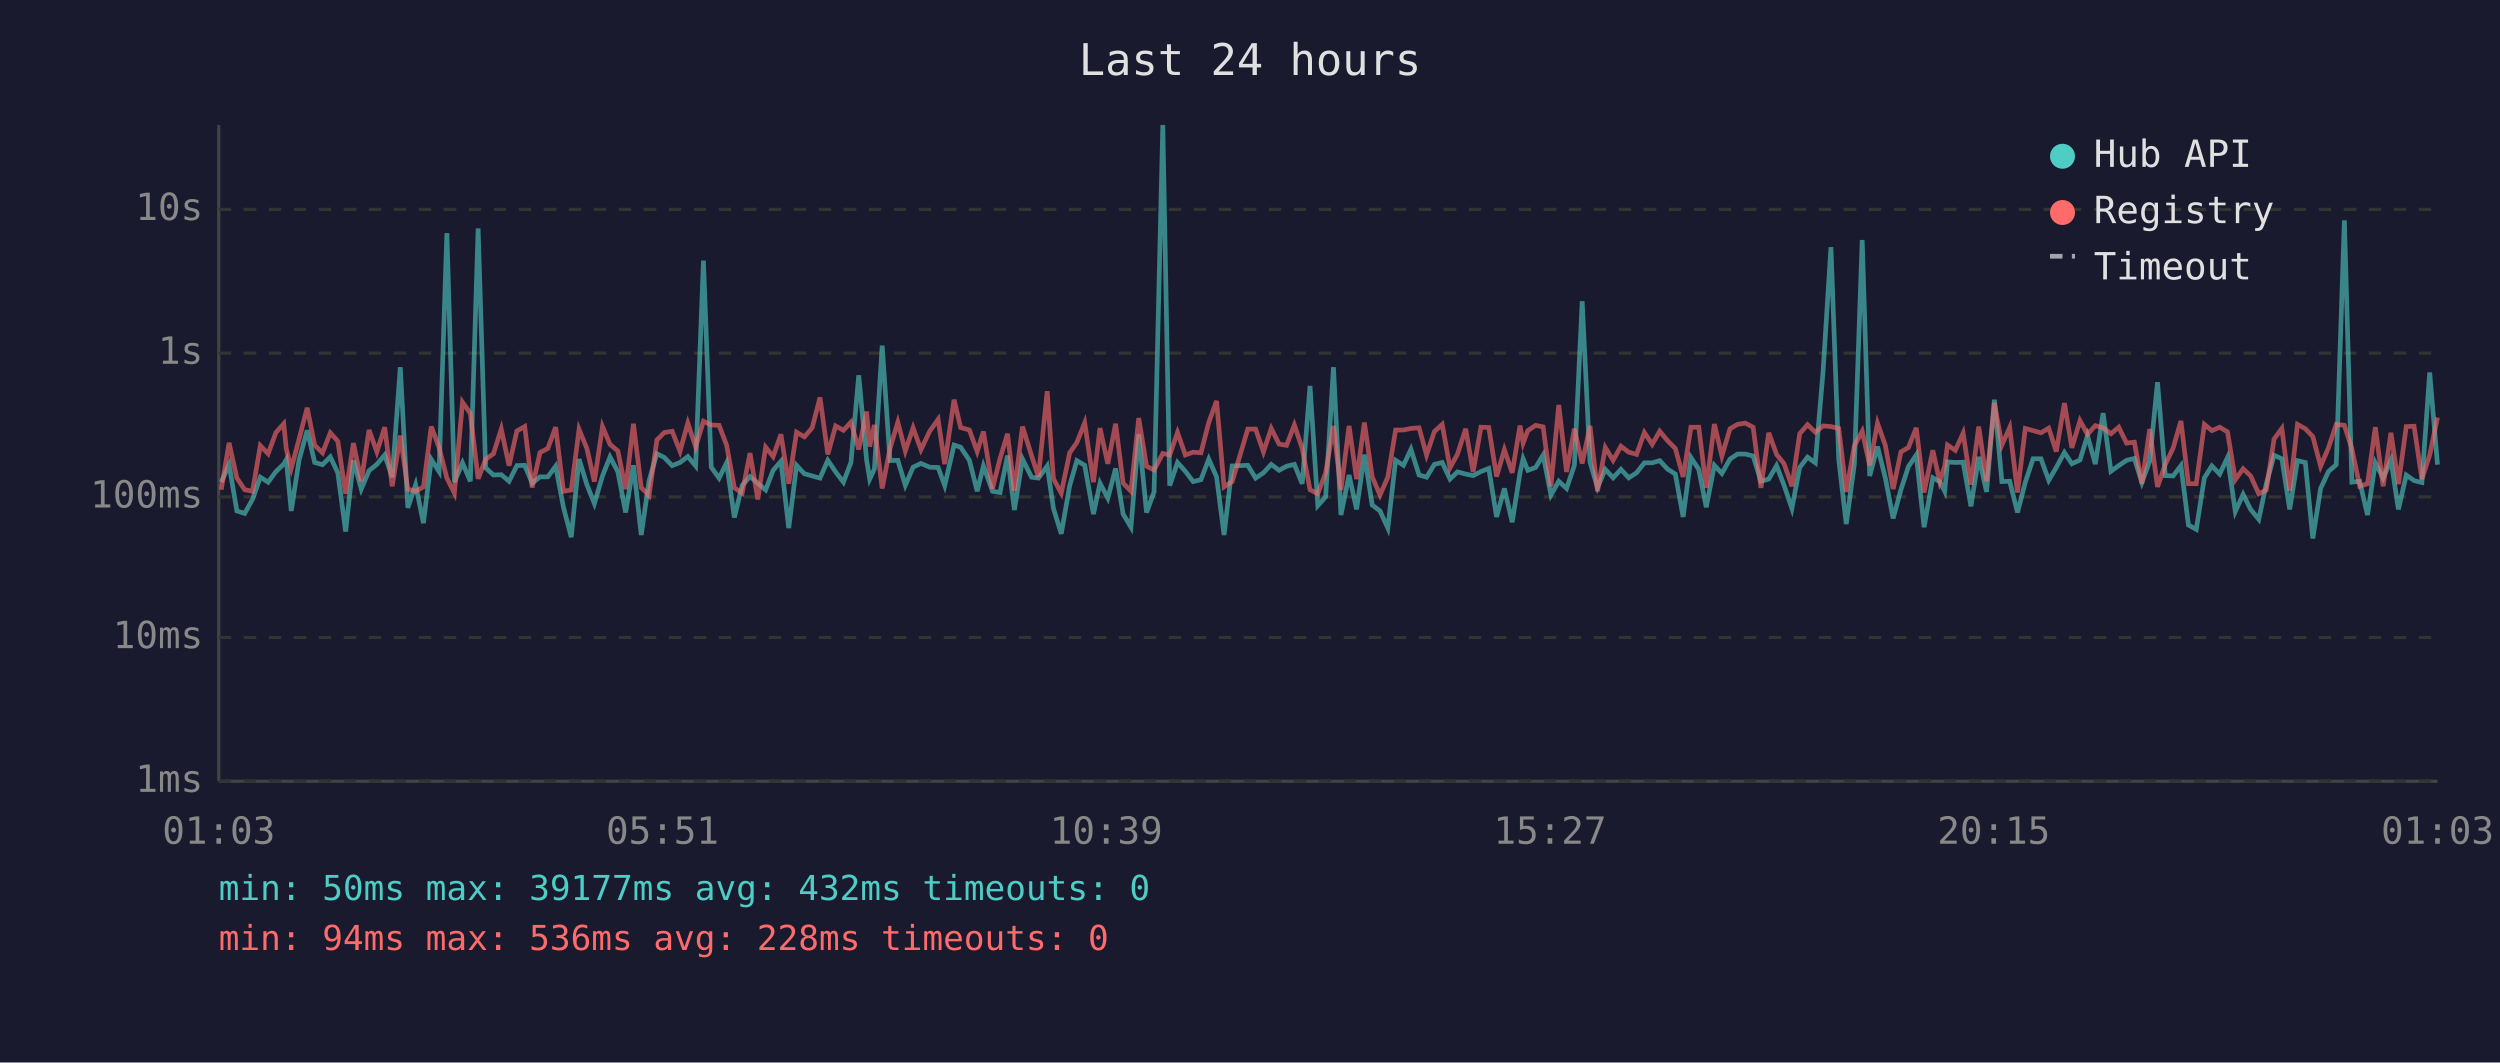
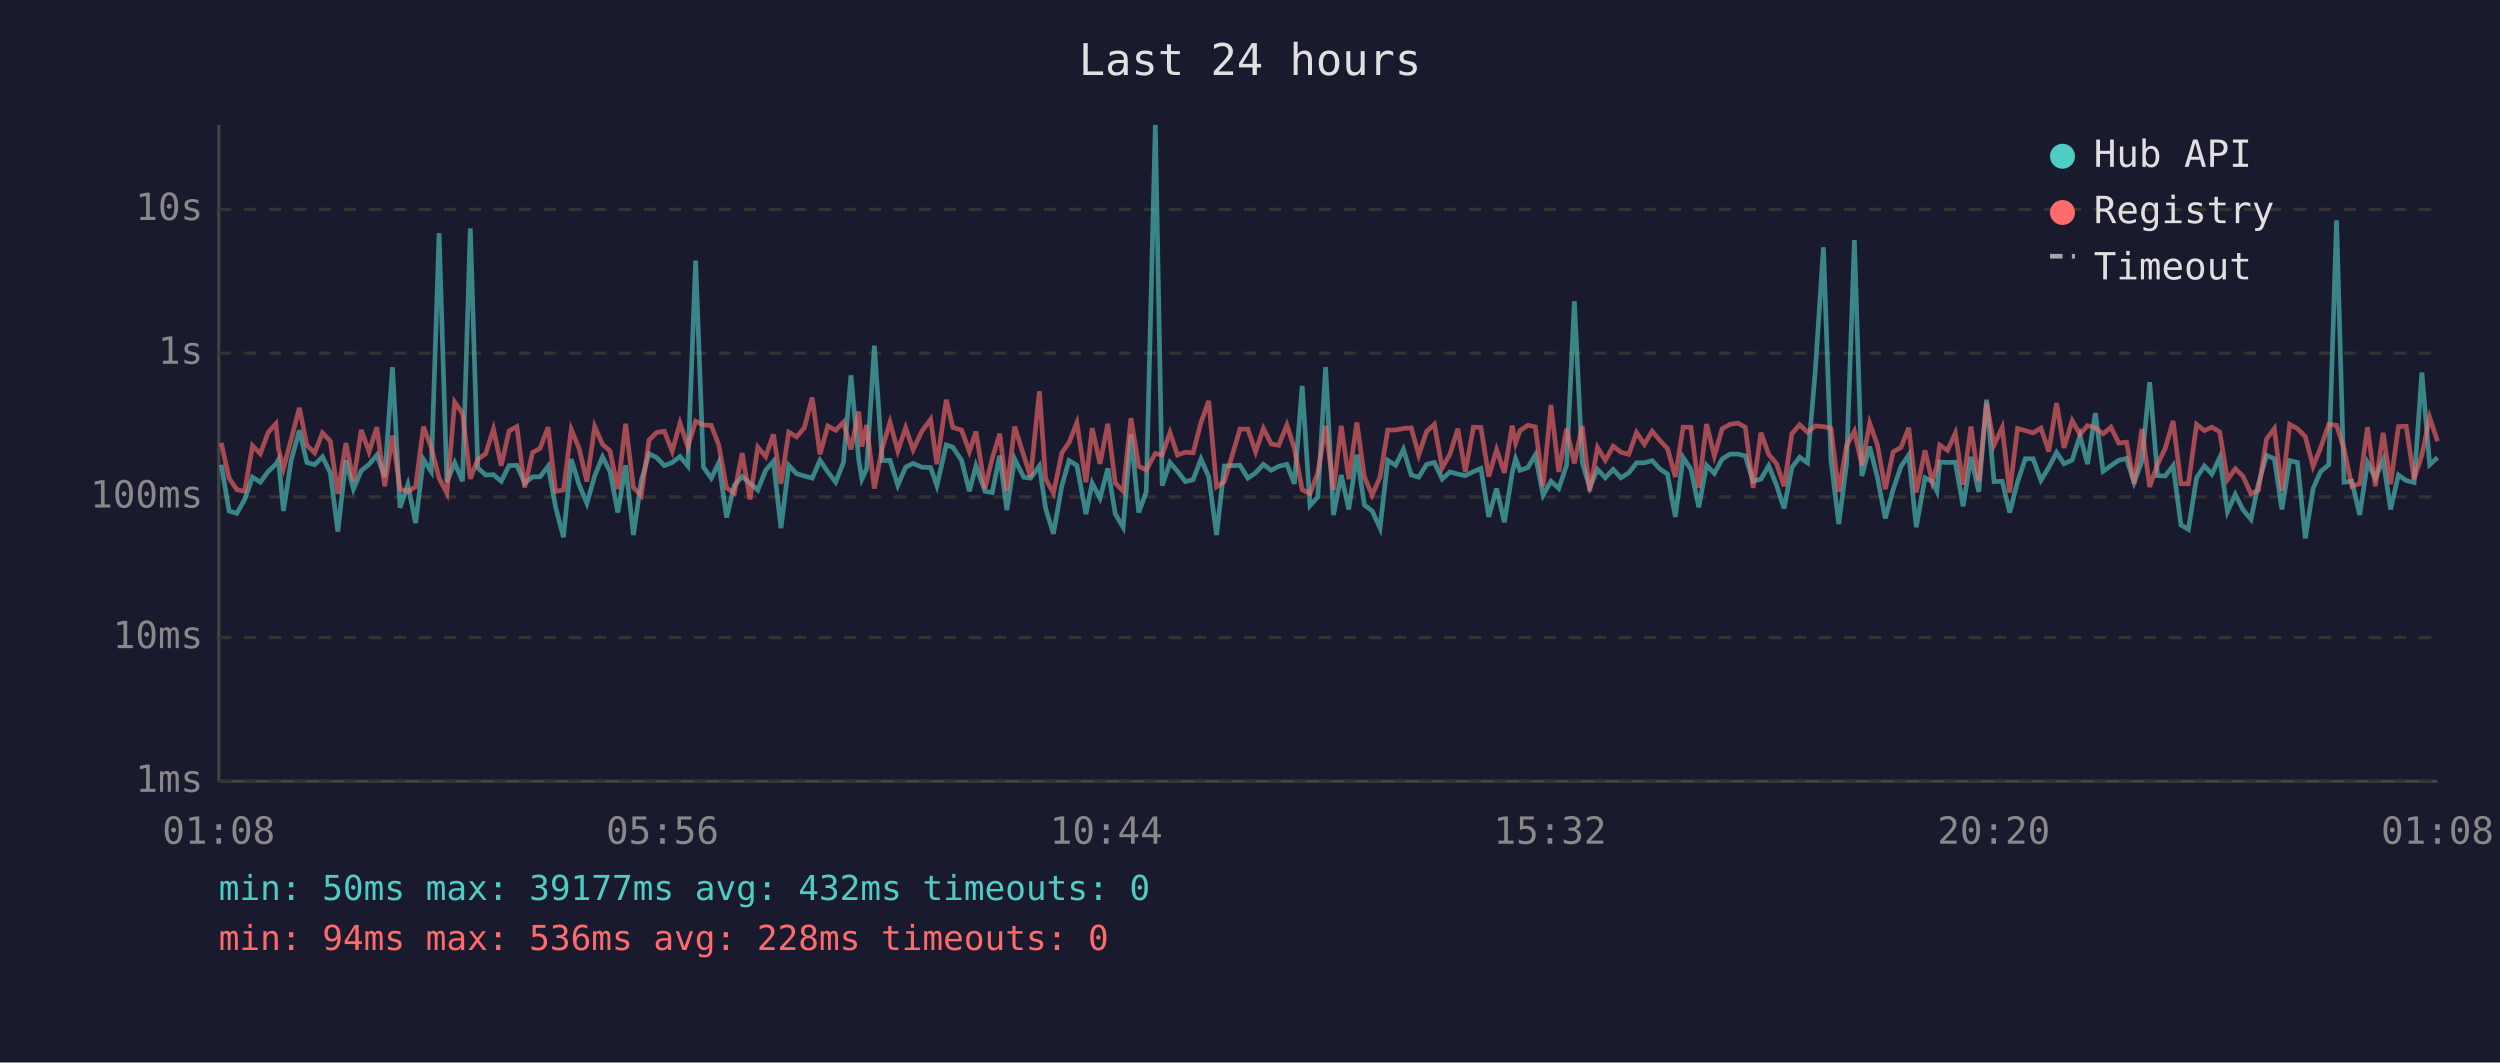
<svg xmlns="http://www.w3.org/2000/svg" viewBox="0 0 800 340" font-family="monospace" font-size="12">
  <rect width="800" height="340" fill="#1a1a2e" />
  <text x="400" y="24" fill="#e0e0e0" font-size="14" text-anchor="middle">Last 24 hours</text>
  <line x1="70" y1="40" x2="70" y2="250" stroke="#444" stroke-width="1" />
  <line x1="70" y1="250" x2="780" y2="250" stroke="#444" stroke-width="1" />
  <line x1="70" y1="250" x2="780" y2="250" stroke="#333" stroke-width="1" stroke-dasharray="4" />
  <text x="65" y="250" fill="#888" text-anchor="end" dominant-baseline="middle">1ms</text>
  <line x1="70" y1="204" x2="780" y2="204" stroke="#333" stroke-width="1" stroke-dasharray="4" />
  <text x="65" y="204" fill="#888" text-anchor="end" dominant-baseline="middle">10ms</text>
  <line x1="70" y1="159" x2="780" y2="159" stroke="#333" stroke-width="1" stroke-dasharray="4" />
  <text x="65" y="159" fill="#888" text-anchor="end" dominant-baseline="middle">100ms</text>
  <line x1="70" y1="113" x2="780" y2="113" stroke="#333" stroke-width="1" stroke-dasharray="4" />
  <text x="65" y="113" fill="#888" text-anchor="end" dominant-baseline="middle">1s</text>
  <line x1="70" y1="67" x2="780" y2="67" stroke="#333" stroke-width="1" stroke-dasharray="4" />
  <text x="65" y="67" fill="#888" text-anchor="end" dominant-baseline="middle">10s</text>
-   <text x="70" y="270" fill="#888" text-anchor="middle">01:03</text>
-   <text x="212" y="270" fill="#888" text-anchor="middle">05:51</text>
-   <text x="354" y="270" fill="#888" text-anchor="middle">10:39</text>
-   <text x="496" y="270" fill="#888" text-anchor="middle">15:27</text>
-   <text x="638" y="270" fill="#888" text-anchor="middle">20:15</text>
-   <text x="780" y="270" fill="#888" text-anchor="middle">01:03</text>
-   <polyline points="70.8,154.3 73.3,148.7 75.8,163.5 78.3,164.3 80.8,159.8 83.3,152.7 85.8,154.3 88.3,150.9 90.8,148.5 91.6,147.1 93.2,163.5 95.7,147.2 98.3,137.7 100.7,148.0 103.2,148.7 105.7,146.2 108.1,151.3 110.6,170.1 113.1,147.3 115.6,156.5 118.1,150.6 120.6,148.6 123.1,145.6 125.5,152.7 128.1,117.5 130.5,162.5 133.0,155.1 135.5,167.4 138.0,147.0 140.5,150.9 143.0,74.6 145.4,154.3 148.0,148.1 150.5,154.0 153.0,73.1 155.4,149.7 157.9,152.0 160.4,151.9 162.9,154.0 165.4,149.0 167.9,148.9 170.3,154.6 172.8,152.6 175.3,152.6 177.8,149.2 180.3,162.3 182.8,171.9 185.3,146.9 187.8,155.1 190.2,161.1 192.8,152.3 195.2,146.2 197.7,150.9 200.2,164.0 202.7,148.9 205.2,171.2 207.7,153.8 210.2,145.2 212.6,146.4 215.1,149.0 217.6,148.0 220.1,146.1 222.6,149.1 225.1,83.4 227.6,149.5 230.1,153.0 232.5,148.1 235.0,165.6 237.5,155.3 240.0,152.5 242.5,154.6 245.0,156.8 247.4,150.5 249.9,147.6 252.4,169.0 254.9,148.9 257.4,151.6 259.9,152.3 262.4,153.0 264.9,147.3 267.4,151.0 269.9,154.3 272.3,148.0 274.8,120.1 277.3,147.1 278.3,153.3 279.8,150.1 282.3,110.6 284.8,147.4 287.3,147.3 289.7,155.3 292.2,149.5 294.7,148.3 297.5,149.5 300.2,149.6 302.3,155.4 305.3,142.4 307.4,143.1 310.2,147.3 312.7,157.2 314.7,149.1 317.6,157.2 320.0,157.6 322.4,145.8 324.6,163.2 327.2,146.9 330.1,152.7 332.3,153.0 335.1,149.1 337.1,162.7 339.6,170.8 342.3,155.4 344.6,147.4 347.1,148.9 349.9,164.5 352.0,154.6 354.5,159.4 357.0,149.9 359.4,164.5 361.9,168.7 364.4,139.0 366.9,164.0 369.3,157.4 372.1,40.0 374.3,155.4 376.8,148.0 379.3,150.8 381.8,154.1 384.3,153.5 386.8,146.9 389.3,152.6 391.7,171.2 394.3,149.1 399.3,148.9 401.8,153.0 404.3,151.3 406.8,148.6 409.3,150.5 411.7,149.2 414.2,148.6 416.7,154.8 419.2,123.5 421.7,161.8 424.2,159.0 426.7,117.5 429.1,164.8 431.7,152.0 434.1,163.0 436.6,145.5 439.1,161.6 441.6,163.5 444.1,169.0 446.6,147.3 449.1,148.9 451.5,143.8 454.1,152.0 456.5,152.7 459.0,148.6 461.5,148.0 464.0,153.3 466.4,151.0 469.0,151.7 471.4,152.2 473.9,150.9 476.4,149.9 478.9,165.4 481.4,156.3 483.9,167.1 486.4,151.3 487.4,146.8 488.9,150.5 491.4,149.6 493.8,145.6 496.3,158.4 498.8,154.0 501.3,156.3 503.8,148.9 506.3,96.4 508.8,147.9 511.2,156.0 513.7,150.2 516.2,152.9 518.7,150.2 521.2,152.9 523.7,151.3 526.2,148.1 528.7,148.1 531.1,147.4 533.6,150.1 536.1,151.7 538.6,165.4 541.1,146.4 543.6,150.2 546.0,162.3 548.6,148.9 551.0,151.5 553.6,146.9 556.0,145.3 558.5,145.3 561.0,145.9 563.5,154.0 566.0,153.3 568.5,149.0 570.9,155.3 573.4,162.7 575.9,149.6 578.4,146.3 580.9,148.1 583.4,118.6 585.9,79.1 588.4,147.1 590.8,167.7 593.4,148.5 595.9,76.8 598.3,152.3 600.8,142.9 603.3,152.9 605.8,165.9 608.3,156.7 610.7,149.3 613.2,145.6 615.7,168.7 618.5,152.9 620.7,154.1 622.3,157.2 623.2,147.8 625.7,148.0 628.2,147.9 630.7,162.0 633.2,146.2 635.7,157.4 638.2,127.9 640.6,154.1 643.1,154.0 645.6,164.0 648.1,154.3 650.6,146.8 653.1,146.8 655.6,153.7 658.0,149.6 660.6,144.8 663.0,148.4 665.6,147.2 668.0,139.4 670.5,148.5 673.0,132.2 675.5,150.8 678.0,149.0 680.5,147.3 683.0,146.7 685.4,154.4 687.9,147.6 690.4,122.3 692.9,152.2 695.4,152.3 697.9,149.0 700.3,168.0 702.8,169.4 705.4,152.9 707.8,149.1 710.3,151.7 712.8,146.4 715.3,163.7 717.8,158.2 720.2,163.0 722.8,166.2 725.2,154.9 727.7,145.7 730.2,146.8 732.7,163.0 735.2,147.4 737.7,148.0 740.1,172.3 742.6,156.3 745.1,150.9 747.6,148.7 750.2,70.5 752.6,154.3 755.1,154.0 757.6,164.8 760.1,148.1 762.6,153.0 765.1,147.2 767.5,163.0 770.0,152.0 772.5,153.8 775.0,154.4 777.5,119.2 780.0,148.7" fill="none" stroke="#4ecdc4" stroke-width="1.5" opacity="0.6" />
-   <polyline points="70.8,156.7 73.3,141.7 75.8,153.0 78.3,156.7 80.8,157.2 83.3,142.6 85.8,145.2 88.3,138.4 90.8,135.6 91.6,143.6 93.2,149.9 95.7,140.5 98.3,130.5 100.7,142.5 103.2,144.9 105.7,138.5 108.1,141.2 110.6,158.0 113.1,141.8 115.6,154.0 118.1,137.6 120.6,144.6 123.1,136.7 125.5,155.6 128.1,139.4 130.5,156.5 133.0,157.2 135.5,155.8 138.0,136.5 140.5,143.2 143.0,153.0 145.4,157.8 148.0,128.7 150.5,132.3 153.0,153.2 155.4,147.0 157.9,145.2 160.4,137.3 162.9,149.0 165.4,137.9 167.9,136.5 170.3,156.0 172.8,144.8 175.3,143.5 177.8,136.7 180.3,157.2 182.8,156.8 185.3,137.4 187.8,143.5 190.2,154.1 192.8,136.5 195.2,142.2 197.7,144.3 200.2,156.5 202.7,135.6 205.2,156.0 207.7,158.6 210.2,140.8 212.6,138.4 215.1,138.0 217.6,144.4 220.1,135.4 222.6,143.0 225.1,134.8 227.6,136.0 230.1,136.1 232.5,142.4 235.0,156.1 237.5,157.8 240.0,145.0 242.5,159.8 245.0,143.1 247.4,146.1 249.9,139.0 252.4,154.8 254.9,138.3 257.4,139.8 259.9,136.9 262.4,127.2 264.9,145.4 267.4,136.3 269.9,137.7 272.3,135.1 274.8,143.8 277.3,131.7 278.3,142.9 279.8,136.0 282.3,156.3 284.8,143.5 287.3,135.1 289.7,144.3 292.2,136.9 294.7,143.9 297.5,138.0 300.2,134.2 302.3,148.5 305.3,127.9 307.4,136.8 310.2,137.6 312.7,144.5 314.7,138.1 317.6,156.3 320.0,146.8 322.4,138.8 324.6,157.0 327.2,136.5 330.1,145.8 332.3,152.6 335.1,125.2 337.1,153.2 339.6,157.8 342.3,144.9 344.6,141.6 347.1,135.3 349.9,154.3 352.0,137.0 354.5,148.4 357.0,135.6 359.4,154.6 361.9,157.2 364.4,133.8 366.9,149.2 369.3,150.4 372.1,145.1 374.3,145.6 376.8,138.4 379.3,145.6 381.8,144.7 384.3,144.9 386.8,135.2 389.3,128.3 391.7,155.8 394.3,154.1 399.3,137.3 401.8,137.3 404.3,144.6 406.8,137.1 409.3,142.1 411.7,142.5 414.2,136.0 416.7,143.5 419.2,156.7 421.7,158.0 424.2,151.3 426.7,136.3 429.1,156.8 431.7,136.3 434.1,153.3 436.6,135.2 439.1,152.6 441.6,158.4 444.1,152.7 446.6,137.6 449.1,137.6 451.5,137.1 454.1,136.9 456.5,145.6 459.0,138.1 461.5,135.8 464.0,149.7 466.4,145.3 469.0,137.2 471.4,151.0 473.9,136.7 476.4,136.8 478.9,152.5 481.4,143.9 483.9,151.3 486.4,136.2 487.4,141.8 488.9,137.8 491.4,136.1 493.8,136.6 496.3,155.6 498.8,129.6 501.3,151.0 503.8,137.2 506.3,148.3 508.8,136.3 511.2,157.2 513.7,143.2 516.2,147.3 518.7,142.8 521.2,144.7 523.7,145.4 526.2,138.4 528.7,142.2 531.1,138.0 533.6,141.0 536.1,143.5 538.6,152.6 541.1,136.7 543.6,136.7 546.0,156.1 548.6,135.7 551.0,145.9 553.6,137.2 556.0,135.8 558.5,135.4 561.0,136.7 563.5,156.1 566.0,138.5 568.5,145.4 570.9,148.4 573.4,155.6 575.9,138.8 578.4,135.9 580.9,138.3 583.4,136.3 585.9,136.5 588.4,137.1 590.8,157.4 593.4,142.6 595.9,138.0 598.3,148.9 600.8,135.4 603.3,142.5 605.8,156.5 608.3,144.6 610.7,143.2 613.2,136.9 615.7,157.6 618.5,144.1 620.7,154.1 622.3,149.2 623.2,142.4 625.7,144.1 628.2,138.6 630.7,155.1 633.2,136.5 635.7,154.0 638.2,128.9 640.6,142.4 643.1,136.8 645.6,157.6 648.1,137.1 650.6,137.8 653.1,138.5 655.6,137.0 658.0,144.5 660.6,129.0 663.0,143.3 665.6,134.6 668.0,139.0 670.5,136.2 673.0,136.9 675.5,138.8 678.0,136.7 680.5,141.8 683.0,141.5 685.4,154.8 687.9,137.3 690.4,155.8 692.9,148.6 695.4,143.4 697.9,134.7 700.3,154.8 702.8,154.8 705.4,135.8 707.8,137.8 710.3,136.7 712.8,138.2 715.3,153.5 717.8,150.0 720.2,152.3 722.8,158.0 725.2,156.8 727.7,140.5 730.2,137.1 732.7,157.0 735.2,135.8 737.7,137.2 740.1,139.7 742.6,149.2 745.1,143.3 747.6,135.8 750.2,136.1 752.6,143.6 755.1,155.6 757.6,154.8 760.1,136.7 762.6,155.6 765.1,138.5 767.5,154.9 770.0,136.5 772.5,136.4 775.0,153.3 777.5,145.6 780.0,133.6" fill="none" stroke="#ff6b6b" stroke-width="1.5" opacity="0.6" />
+   <text x="70" y="270" fill="#888" text-anchor="middle">01:08</text>
+   <text x="212" y="270" fill="#888" text-anchor="middle">05:56</text>
+   <text x="354" y="270" fill="#888" text-anchor="middle">10:44</text>
+   <text x="496" y="270" fill="#888" text-anchor="middle">15:32</text>
+   <text x="638" y="270" fill="#888" text-anchor="middle">20:20</text>
+   <text x="780" y="270" fill="#888" text-anchor="middle">01:08</text>
+   <polyline points="70.8,148.7 73.3,163.5 75.8,164.3 78.3,159.8 80.8,152.7 83.3,154.3 85.8,150.9 88.3,148.5 89.1,147.1 90.7,163.5 93.2,147.2 95.8,137.7 98.2,148.0 100.7,148.7 103.2,146.2 105.7,151.3 108.1,170.1 110.7,147.3 113.1,156.5 115.6,150.6 118.1,148.6 120.6,145.6 123.1,152.7 125.6,117.5 128.0,162.5 130.5,155.1 133.0,167.4 135.5,147.0 138.0,150.9 140.5,74.6 143.0,154.3 145.5,148.1 148.0,154.0 150.5,73.1 152.9,149.7 155.4,152.0 157.9,151.9 160.4,154.0 162.9,149.0 165.4,148.9 167.9,154.6 170.4,152.6 172.8,152.6 175.4,149.2 177.8,162.3 180.3,171.9 182.8,146.9 185.3,155.1 187.8,161.1 190.3,152.3 192.8,146.2 195.2,150.9 197.7,164.0 200.2,148.9 202.7,171.2 205.2,153.8 207.7,145.2 210.1,146.4 212.6,149.0 215.1,148.0 217.6,146.1 220.1,149.1 222.6,83.4 225.1,149.5 227.6,153.0 230.0,148.1 232.5,165.6 235.0,155.3 237.5,152.5 240.0,154.6 242.5,156.8 245.0,150.5 247.5,147.6 249.9,169.0 252.4,148.9 254.9,151.6 257.4,152.3 259.9,153.0 262.4,147.3 264.9,151.0 267.4,154.3 269.9,148.0 272.3,120.1 274.8,147.1 275.8,153.3 277.3,150.1 279.8,110.6 282.3,147.4 284.8,147.3 287.3,155.3 289.8,149.5 292.2,148.3 295.0,149.5 297.8,149.6 299.8,155.4 302.8,142.4 304.9,143.1 307.7,147.3 310.2,157.2 312.3,149.1 315.2,157.2 317.5,157.6 319.9,145.8 322.2,163.2 324.7,146.9 327.6,152.7 329.8,153.0 332.6,149.1 334.6,162.7 337.1,170.8 339.8,155.4 342.1,147.4 344.6,148.9 347.5,164.5 349.5,154.6 352.0,159.4 354.5,149.9 356.9,164.5 359.4,168.7 361.9,139.0 364.4,164.0 366.8,157.4 369.7,40.0 371.9,155.4 374.4,148.0 376.8,150.8 379.3,154.1 381.8,153.5 384.3,146.9 386.8,152.6 389.3,171.2 391.8,149.1 396.8,148.9 399.3,153.0 401.8,151.3 404.3,148.6 406.8,150.5 409.2,149.2 411.8,148.6 414.2,154.8 416.7,123.5 419.2,161.8 421.7,159.0 424.2,117.5 426.7,164.8 429.2,152.0 431.6,163.0 434.2,145.5 436.6,161.6 439.1,163.5 441.6,169.0 444.1,147.3 446.6,148.9 449.1,143.8 451.6,152.0 454.0,152.7 456.5,148.6 459.0,148.0 461.5,153.3 464.0,151.0 466.5,151.7 468.9,152.2 471.5,150.9 473.9,149.9 476.4,165.4 478.9,156.3 481.4,167.1 483.9,151.3 485.0,146.8 486.4,150.5 488.9,149.6 491.3,145.6 493.8,158.4 496.3,154.0 498.8,156.3 501.3,148.9 503.8,96.4 506.3,147.9 508.7,156.0 511.2,150.2 513.7,152.9 516.2,150.2 518.7,152.9 521.2,151.3 523.7,148.1 526.2,148.1 528.7,147.4 531.2,150.1 533.6,151.7 536.1,165.4 538.6,146.4 541.1,150.2 543.6,162.3 546.1,148.9 548.6,151.5 551.1,146.9 553.6,145.3 556.1,145.3 558.5,145.9 561.0,154.0 563.5,153.3 566.0,149.0 568.5,155.3 570.9,162.7 573.4,149.6 575.9,146.3 578.4,148.1 580.9,118.6 583.5,79.1 585.9,147.1 588.4,167.7 590.9,148.5 593.4,76.8 595.8,152.3 598.3,142.9 600.8,152.9 603.3,165.9 605.8,156.7 608.3,149.3 610.8,145.6 613.2,168.7 616.0,152.9 618.3,154.1 619.8,157.2 620.7,147.8 623.2,148.0 625.7,147.9 628.2,162.0 630.7,146.2 633.2,157.4 635.7,127.9 638.1,154.1 640.7,154.0 643.1,164.0 645.6,154.3 648.1,146.8 650.6,146.8 653.1,153.7 655.6,149.6 658.1,144.8 660.5,148.4 663.1,147.2 665.6,139.4 668.0,148.5 670.5,132.2 673.0,150.8 675.5,149.0 678.0,147.3 680.5,146.7 682.9,154.4 685.4,147.6 687.9,122.3 690.4,152.2 692.9,152.3 695.4,149.0 697.9,168.0 700.3,169.4 702.9,152.9 705.4,149.1 707.8,151.7 710.3,146.4 712.8,163.7 715.3,158.2 717.7,163.0 720.3,166.2 722.7,154.9 725.3,145.7 727.8,146.8 730.2,163.0 732.7,147.4 735.2,148.0 737.7,172.3 740.2,156.3 742.6,150.9 745.2,148.7 747.7,70.5 750.1,154.3 752.6,154.0 755.1,164.8 757.6,148.1 760.1,153.0 762.6,147.2 765.0,163.0 767.5,152.0 770.0,153.8 772.5,154.4 775.0,119.2 777.5,148.7 780.0,146.4" fill="none" stroke="#4ecdc4" stroke-width="1.5" opacity="0.6" />
+   <polyline points="70.8,141.7 73.3,153.0 75.8,156.7 78.3,157.2 80.8,142.6 83.3,145.2 85.8,138.4 88.3,135.6 89.1,143.6 90.7,149.9 93.2,140.5 95.8,130.5 98.2,142.5 100.7,144.9 103.2,138.5 105.7,141.2 108.1,158.0 110.7,141.8 113.1,154.0 115.6,137.6 118.1,144.6 120.6,136.7 123.1,155.6 125.6,139.4 128.0,156.5 130.5,157.2 133.0,155.8 135.5,136.5 138.0,143.2 140.5,153.0 143.0,157.8 145.5,128.7 148.0,132.3 150.5,153.2 152.9,147.0 155.4,145.2 157.9,137.3 160.4,149.0 162.9,137.9 165.4,136.5 167.9,156.0 170.4,144.8 172.8,143.5 175.4,136.7 177.8,157.2 180.3,156.8 182.8,137.4 185.3,143.5 187.8,154.1 190.3,136.5 192.8,142.2 195.2,144.3 197.7,156.5 200.2,135.6 202.7,156.0 205.2,158.6 207.7,140.8 210.1,138.4 212.6,138.0 215.1,144.4 217.6,135.4 220.1,143.0 222.6,134.8 225.1,136.0 227.6,136.1 230.0,142.4 232.5,156.1 235.0,157.8 237.5,145.0 240.0,159.8 242.5,143.1 245.0,146.1 247.5,139.0 249.9,154.8 252.4,138.3 254.9,139.8 257.4,136.9 259.9,127.2 262.4,145.4 264.9,136.3 267.4,137.7 269.9,135.1 272.3,143.8 274.8,131.7 275.8,142.9 277.3,136.0 279.8,156.3 282.3,143.5 284.8,135.1 287.3,144.3 289.8,136.9 292.2,143.9 295.0,138.0 297.8,134.2 299.8,148.5 302.8,127.9 304.9,136.8 307.7,137.6 310.2,144.5 312.3,138.1 315.2,156.3 317.5,146.8 319.9,138.8 322.2,157.0 324.7,136.5 327.6,145.8 329.8,152.6 332.6,125.2 334.6,153.2 337.1,157.8 339.8,144.9 342.1,141.6 344.6,135.3 347.5,154.3 349.5,137.0 352.0,148.4 354.5,135.6 356.9,154.6 359.4,157.2 361.9,133.8 364.4,149.2 366.8,150.4 369.7,145.1 371.9,145.6 374.4,138.4 376.8,145.6 379.3,144.7 381.8,144.9 384.3,135.2 386.8,128.3 389.3,155.8 391.8,154.1 396.8,137.3 399.3,137.3 401.8,144.6 404.3,137.1 406.8,142.1 409.2,142.5 411.8,136.0 414.2,143.5 416.7,156.7 419.2,158.0 421.7,151.3 424.2,136.3 426.7,156.8 429.2,136.3 431.6,153.3 434.2,135.2 436.6,152.6 439.1,158.4 441.6,152.7 444.1,137.6 446.6,137.6 449.1,137.1 451.6,136.9 454.0,145.6 456.5,138.1 459.0,135.8 461.5,149.7 464.0,145.3 466.5,137.2 468.9,151.0 471.5,136.7 473.9,136.8 476.4,152.5 478.9,143.9 481.4,151.3 483.9,136.2 485.0,141.8 486.4,137.8 488.9,136.1 491.3,136.6 493.8,155.6 496.3,129.6 498.8,151.0 501.3,137.2 503.8,148.3 506.3,136.3 508.7,157.2 511.2,143.2 513.7,147.3 516.2,142.8 518.7,144.7 521.2,145.4 523.7,138.4 526.2,142.2 528.7,138.0 531.2,141.0 533.6,143.5 536.1,152.6 538.6,136.7 541.1,136.7 543.6,156.1 546.1,135.7 548.6,145.9 551.1,137.2 553.6,135.8 556.1,135.4 558.5,136.7 561.0,156.1 563.5,138.5 566.0,145.4 568.5,148.4 570.9,155.6 573.4,138.8 575.9,135.9 578.4,138.3 580.9,136.3 583.5,136.5 585.9,137.1 588.4,157.4 590.9,142.6 593.4,138.0 595.8,148.9 598.3,135.4 600.8,142.5 603.3,156.5 605.8,144.6 608.3,143.2 610.8,136.9 613.2,157.6 616.0,144.1 618.3,154.1 619.8,149.2 620.7,142.4 623.2,144.1 625.7,138.6 628.2,155.1 630.7,136.5 633.2,154.0 635.7,128.9 638.1,142.4 640.7,136.8 643.1,157.6 645.6,137.1 648.1,137.8 650.6,138.5 653.1,137.0 655.6,144.5 658.1,129.0 660.5,143.3 663.1,134.6 665.6,139.0 668.0,136.2 670.5,136.9 673.0,138.8 675.5,136.7 678.0,141.8 680.5,141.5 682.9,154.8 685.4,137.3 687.9,155.8 690.4,148.6 692.9,143.4 695.4,134.7 697.9,154.8 700.3,154.8 702.9,135.8 705.4,137.8 707.8,136.7 710.3,138.2 712.8,153.5 715.3,150.0 717.7,152.3 720.3,158.0 722.7,156.8 725.3,140.5 727.8,137.1 730.2,157.0 732.7,135.8 735.2,137.2 737.7,139.7 740.2,149.2 742.6,143.3 745.2,135.8 747.7,136.1 750.1,143.6 752.6,155.6 755.1,154.8 757.6,136.7 760.1,155.6 762.6,138.5 765.0,154.9 767.5,136.5 770.0,136.4 772.5,153.3 775.0,145.6 777.5,133.6 780.0,141.2" fill="none" stroke="#ff6b6b" stroke-width="1.5" opacity="0.6" />
  <circle cx="660" cy="50" r="4" fill="#4ecdc4" />
  <text x="670" y="50" fill="#e0e0e0" dominant-baseline="middle">Hub API</text>
  <circle cx="660" cy="68" r="4" fill="#ff6b6b" />
  <text x="670" y="68" fill="#e0e0e0" dominant-baseline="middle">Registry</text>
  <line x1="656" y1="82" x2="664" y2="82" stroke="#e0e0e0" stroke-width="1.5" stroke-dasharray="4,3" opacity="0.7" />
  <text x="670" y="86" fill="#e0e0e0" dominant-baseline="middle">Timeout</text>
  <text x="70" y="288" fill="#4ecdc4" font-size="11">min: 50ms  max: 39177ms  avg: 432ms  timeouts: 0</text>
  <text x="70" y="304" fill="#ff6b6b" font-size="11">min: 94ms  max: 536ms  avg: 228ms  timeouts: 0</text>
</svg>
